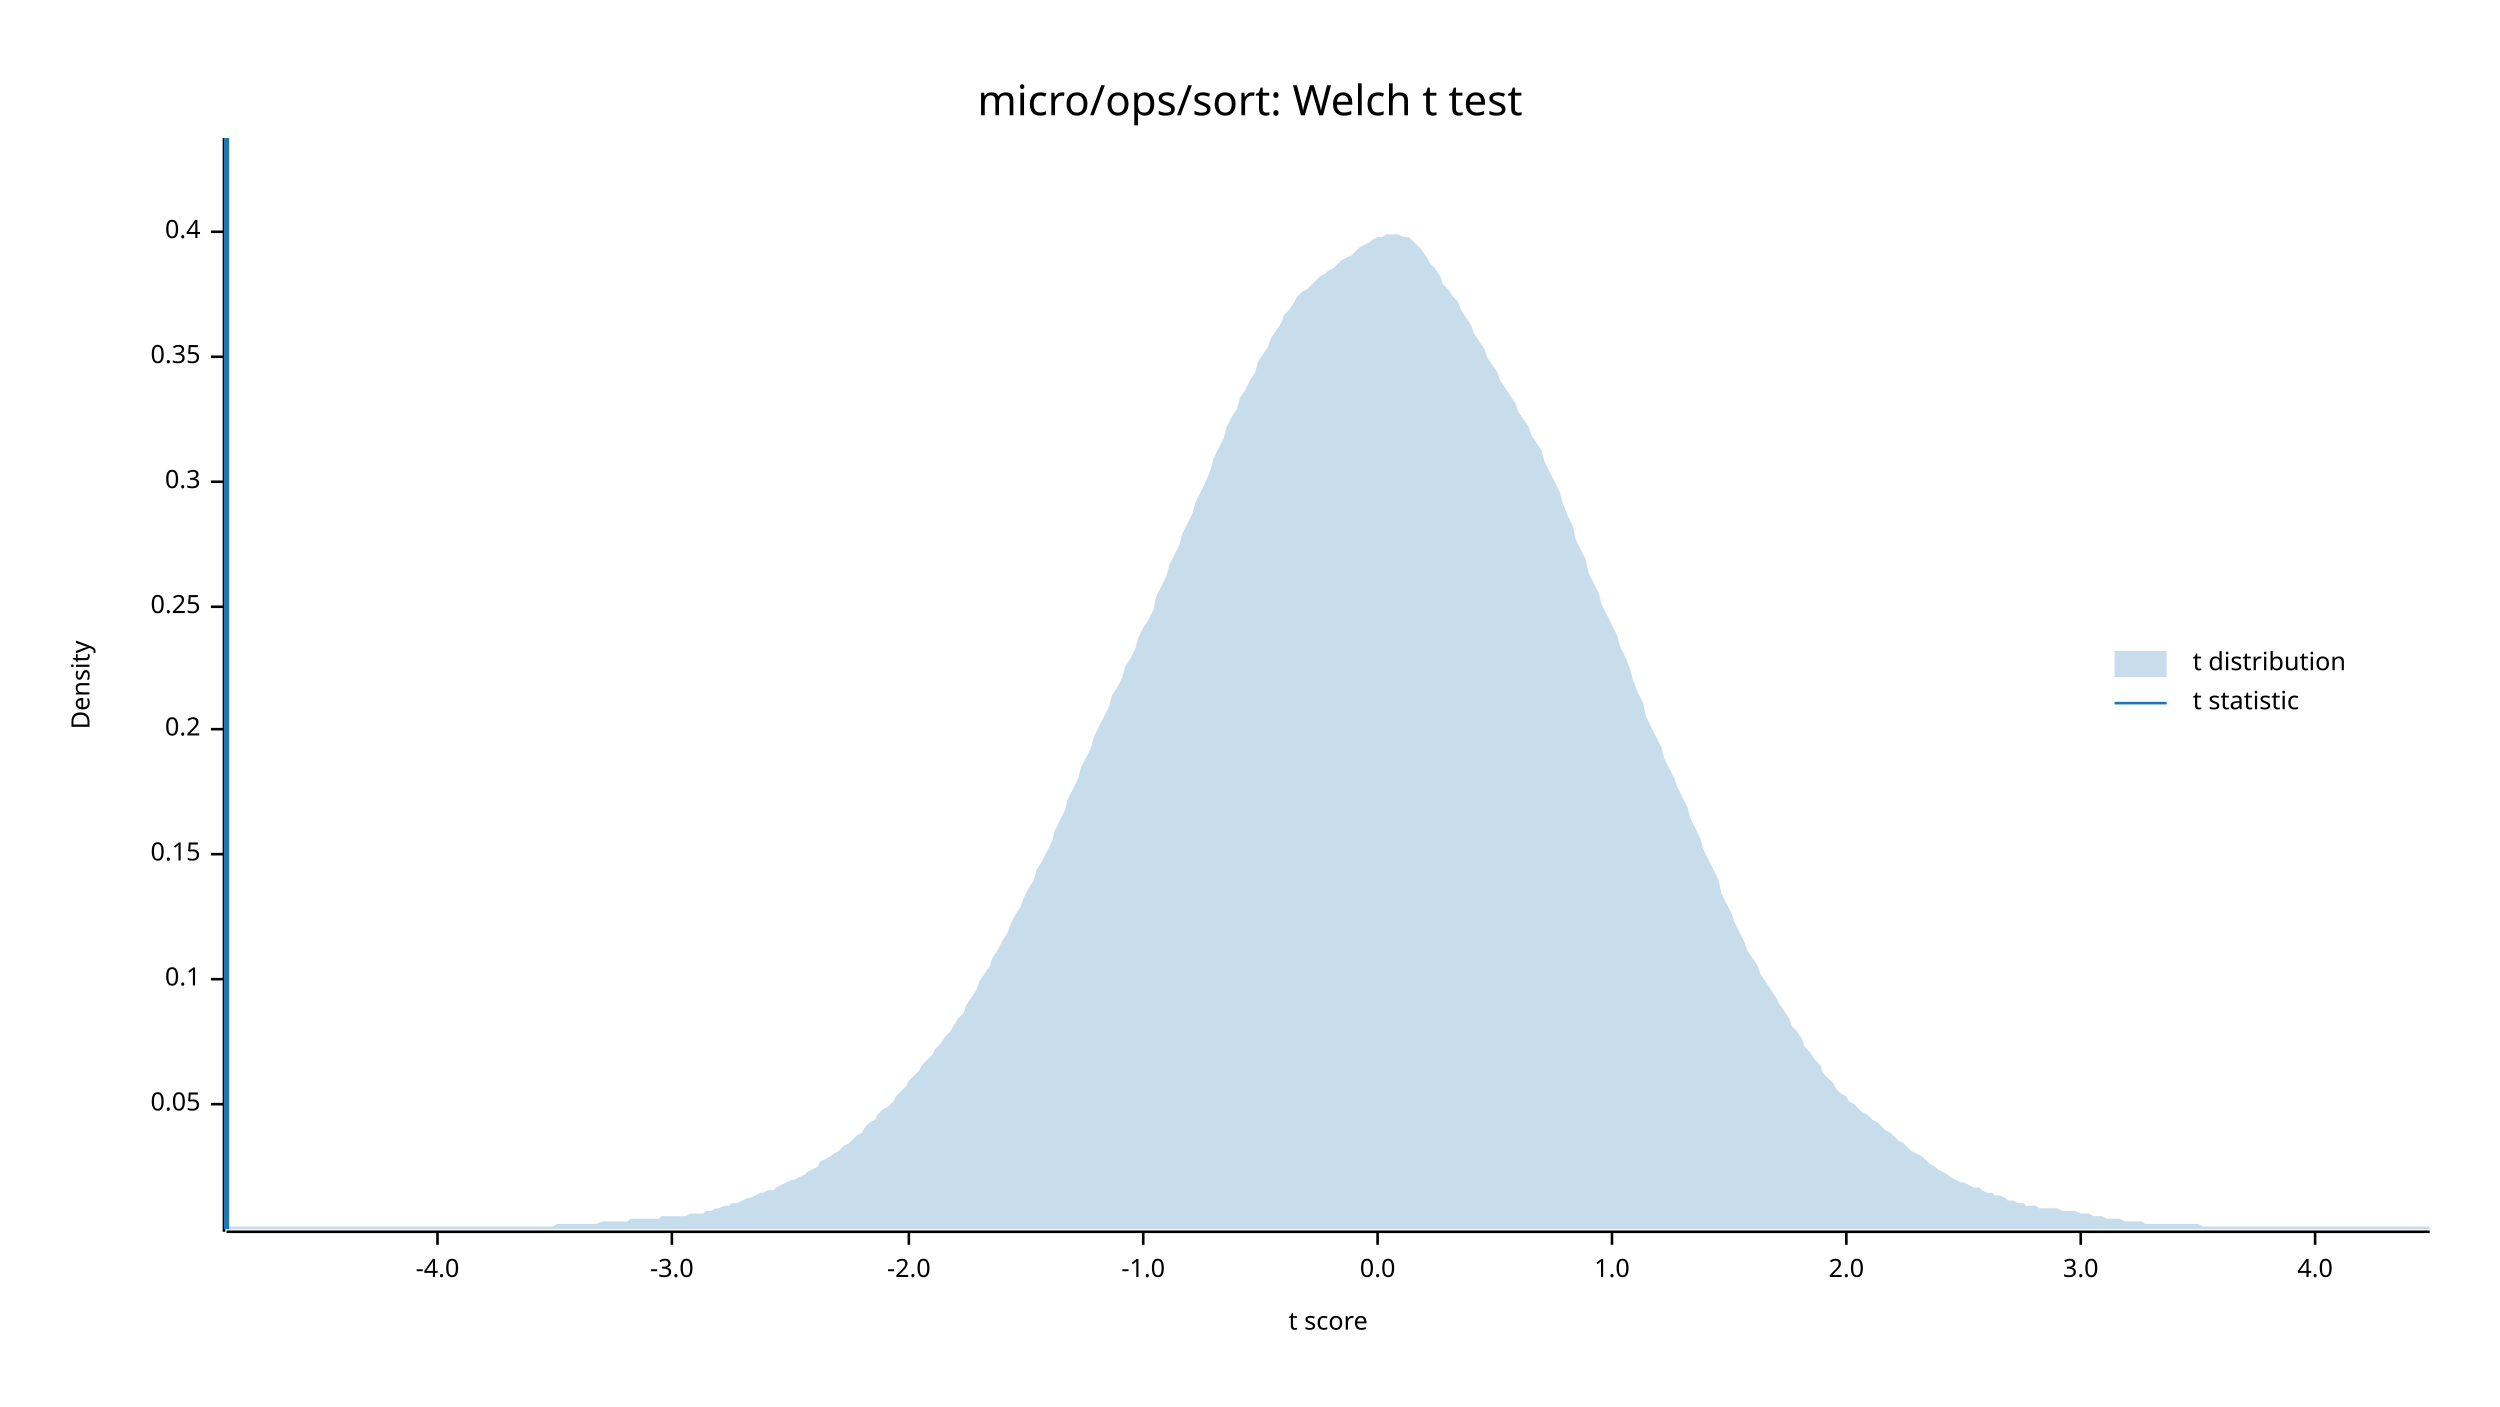
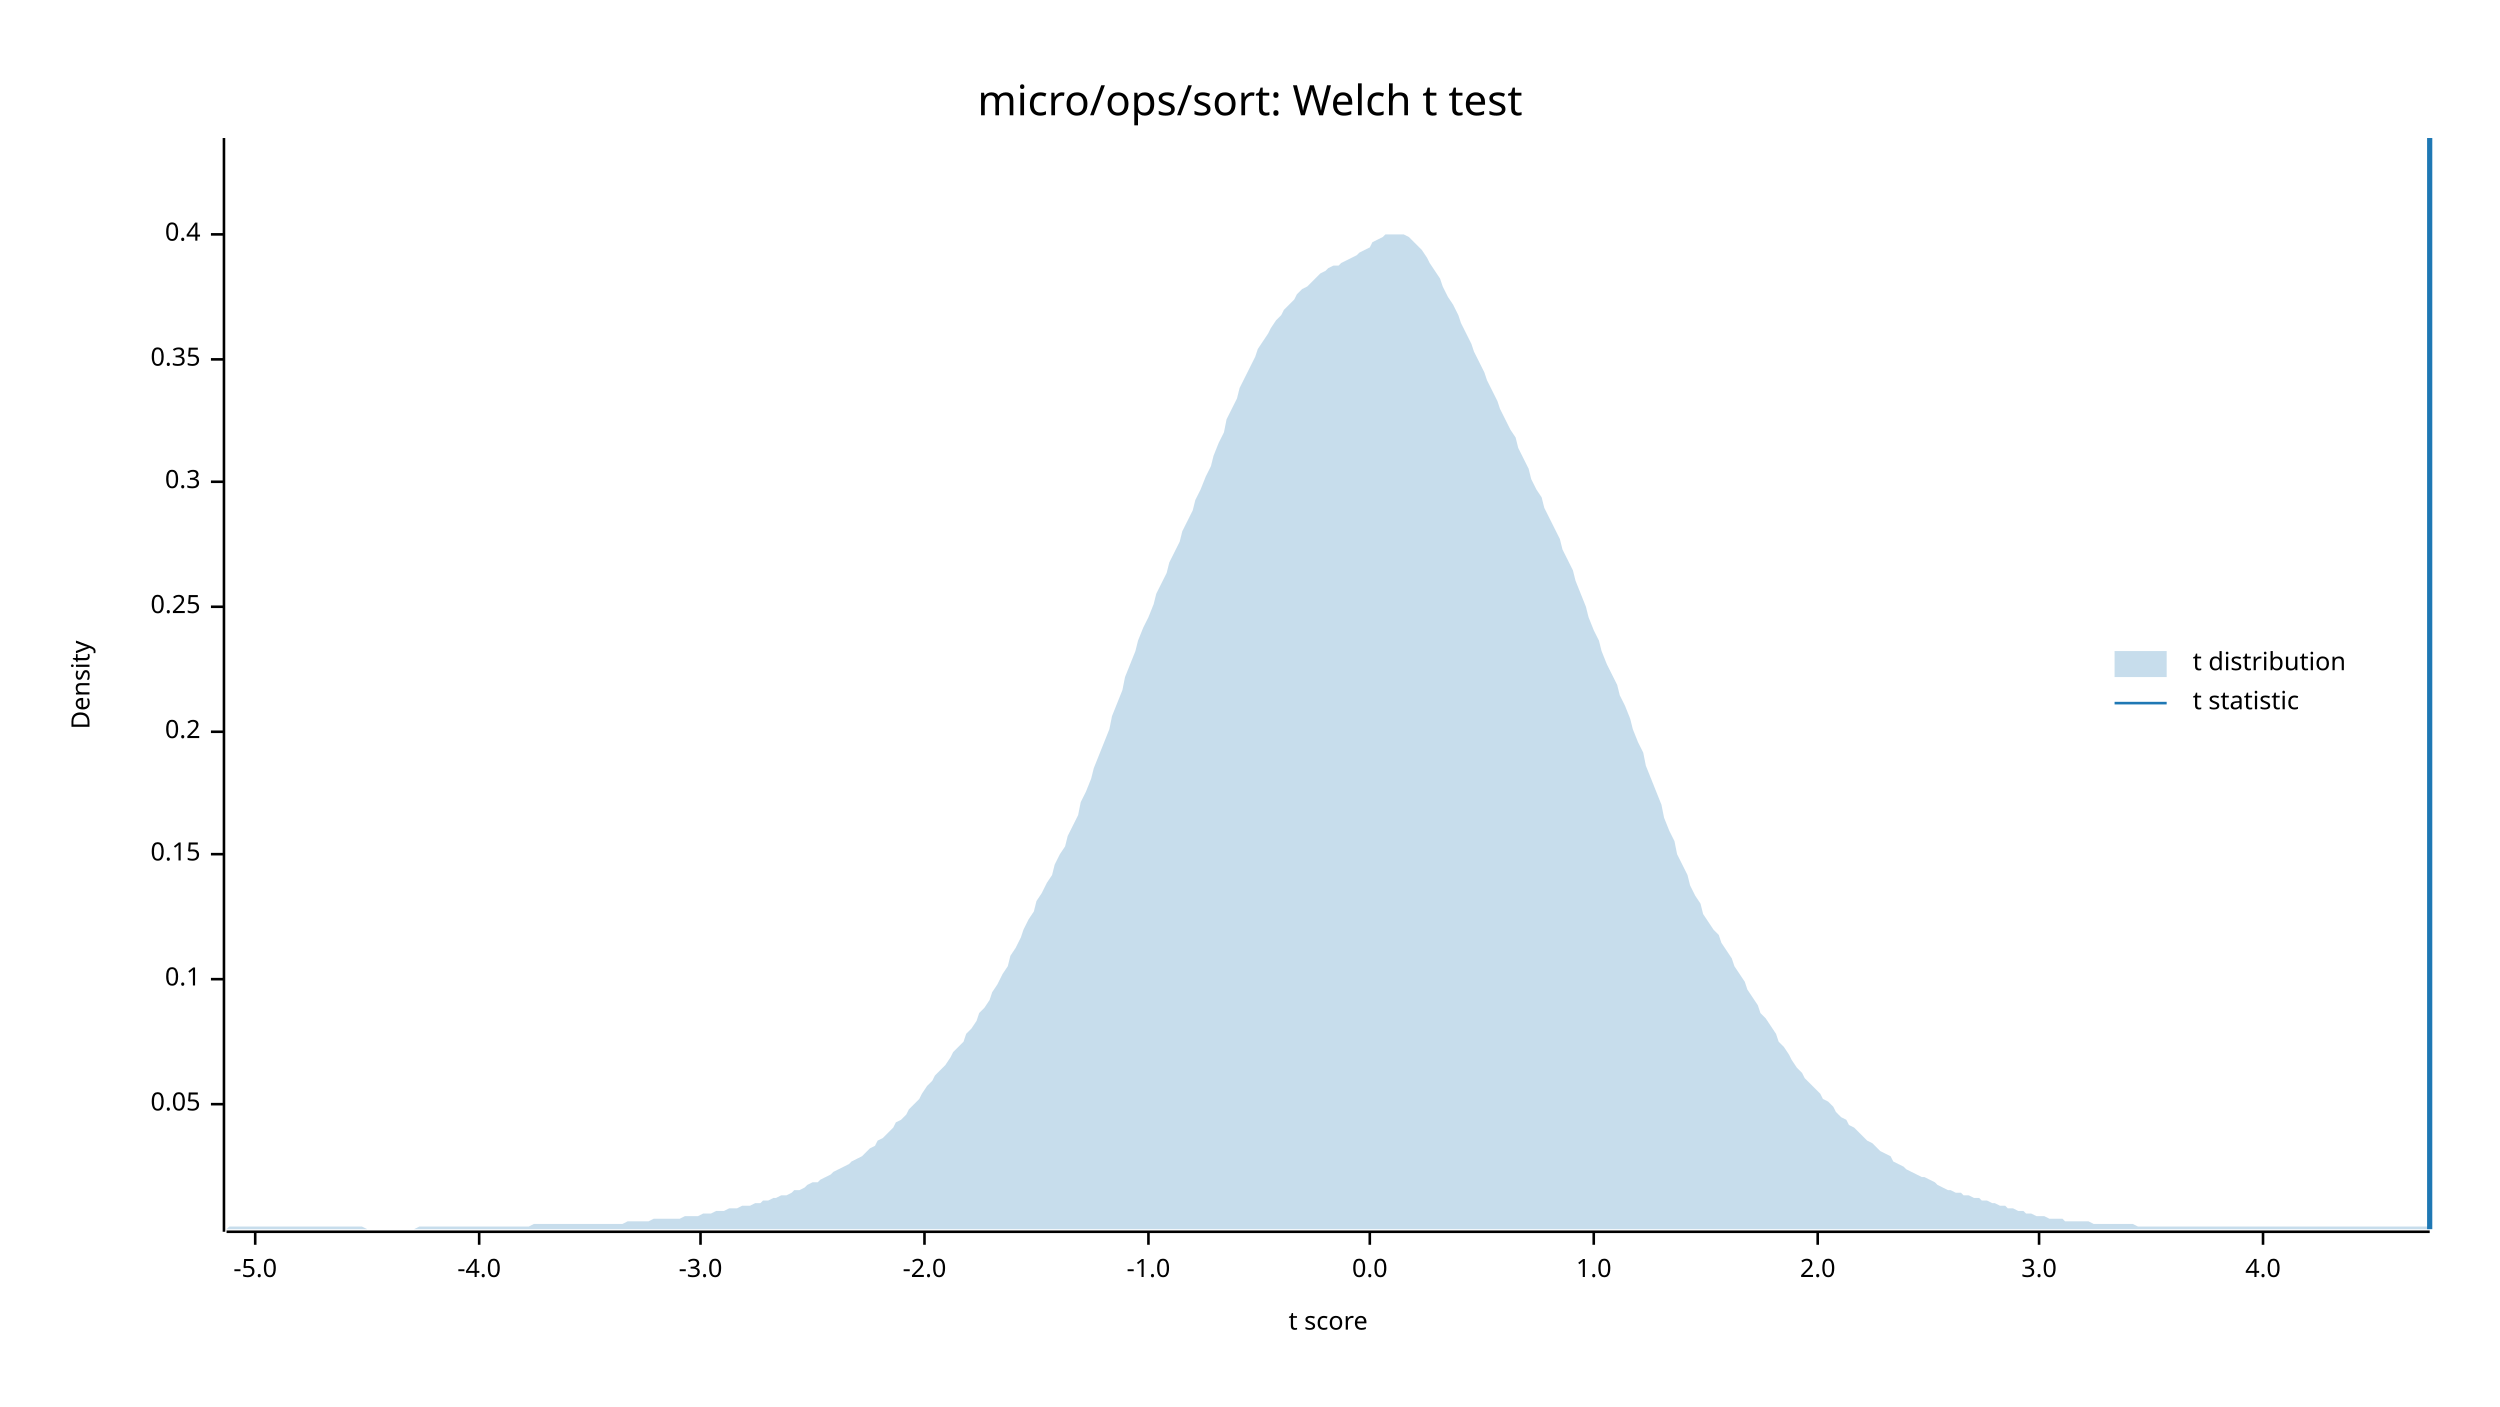
<svg xmlns="http://www.w3.org/2000/svg" width="960" height="540" viewBox="0 0 960 540">
  <text x="480" y="32" dy="0.76em" text-anchor="middle" font-family="sans-serif" font-size="16.129" opacity="1" fill="#000000">
micro/ops/sort: Welch t test
</text>
  <text x="27" y="263" dy="0.76em" text-anchor="middle" font-family="sans-serif" font-size="9.677" opacity="1" fill="#000000" transform="rotate(270, 27, 263)">
Density
</text>
  <text x="510" y="513" dy="-0.5ex" text-anchor="middle" font-family="sans-serif" font-size="9.677" opacity="1" fill="#000000">
t score
</text>
  <polyline fill="none" opacity="1" stroke="#000000" stroke-width="1" points="86,53 86,473 " />
  <text x="77" y="424" dy="0.5ex" text-anchor="end" font-family="sans-serif" font-size="9.677" opacity="1" fill="#000000">
0.05
</text>
  <polyline fill="none" opacity="1" stroke="#000000" stroke-width="1" points="81,424 86,424 " />
  <text x="77" y="376" dy="0.5ex" text-anchor="end" font-family="sans-serif" font-size="9.677" opacity="1" fill="#000000">
0.1
</text>
  <polyline fill="none" opacity="1" stroke="#000000" stroke-width="1" points="81,376 86,376 " />
  <text x="77" y="328" dy="0.5ex" text-anchor="end" font-family="sans-serif" font-size="9.677" opacity="1" fill="#000000">
0.15
</text>
  <polyline fill="none" opacity="1" stroke="#000000" stroke-width="1" points="81,328 86,328 " />
-   <text x="77" y="280" dy="0.5ex" text-anchor="end" font-family="sans-serif" font-size="9.677" opacity="1" fill="#000000">
+   <text x="77" y="281" dy="0.5ex" text-anchor="end" font-family="sans-serif" font-size="9.677" opacity="1" fill="#000000">
0.2
</text>
-   <polyline fill="none" opacity="1" stroke="#000000" stroke-width="1" points="81,280 86,280 " />
+   <polyline fill="none" opacity="1" stroke="#000000" stroke-width="1" points="81,281 86,281 " />
  <text x="77" y="233" dy="0.5ex" text-anchor="end" font-family="sans-serif" font-size="9.677" opacity="1" fill="#000000">
0.25
</text>
  <polyline fill="none" opacity="1" stroke="#000000" stroke-width="1" points="81,233 86,233 " />
  <text x="77" y="185" dy="0.5ex" text-anchor="end" font-family="sans-serif" font-size="9.677" opacity="1" fill="#000000">
0.3
</text>
  <polyline fill="none" opacity="1" stroke="#000000" stroke-width="1" points="81,185 86,185 " />
-   <text x="77" y="137" dy="0.5ex" text-anchor="end" font-family="sans-serif" font-size="9.677" opacity="1" fill="#000000">
+   <text x="77" y="138" dy="0.5ex" text-anchor="end" font-family="sans-serif" font-size="9.677" opacity="1" fill="#000000">
0.35
</text>
-   <polyline fill="none" opacity="1" stroke="#000000" stroke-width="1" points="81,137 86,137 " />
-   <text x="77" y="89" dy="0.5ex" text-anchor="end" font-family="sans-serif" font-size="9.677" opacity="1" fill="#000000">
+   <polyline fill="none" opacity="1" stroke="#000000" stroke-width="1" points="81,138 86,138 " />
+   <text x="77" y="90" dy="0.5ex" text-anchor="end" font-family="sans-serif" font-size="9.677" opacity="1" fill="#000000">
0.4
</text>
-   <polyline fill="none" opacity="1" stroke="#000000" stroke-width="1" points="81,89 86,89 " />
+   <polyline fill="none" opacity="1" stroke="#000000" stroke-width="1" points="81,90 86,90 " />
  <polyline fill="none" opacity="1" stroke="#000000" stroke-width="1" points="87,473 933,473 " />
-   <text x="168" y="483" dy="0.76em" text-anchor="middle" font-family="sans-serif" font-size="9.677" opacity="1" fill="#000000">
+   <text x="98" y="483" dy="0.76em" text-anchor="middle" font-family="sans-serif" font-size="9.677" opacity="1" fill="#000000">
+ -5.0
+ </text>
+   <polyline fill="none" opacity="1" stroke="#000000" stroke-width="1" points="98,473 98,478 " />
+   <text x="184" y="483" dy="0.76em" text-anchor="middle" font-family="sans-serif" font-size="9.677" opacity="1" fill="#000000">
-4.0
</text>
-   <polyline fill="none" opacity="1" stroke="#000000" stroke-width="1" points="168,473 168,478 " />
-   <text x="258" y="483" dy="0.76em" text-anchor="middle" font-family="sans-serif" font-size="9.677" opacity="1" fill="#000000">
+   <polyline fill="none" opacity="1" stroke="#000000" stroke-width="1" points="184,473 184,478 " />
+   <text x="269" y="483" dy="0.76em" text-anchor="middle" font-family="sans-serif" font-size="9.677" opacity="1" fill="#000000">
-3.0
</text>
-   <polyline fill="none" opacity="1" stroke="#000000" stroke-width="1" points="258,473 258,478 " />
-   <text x="349" y="483" dy="0.76em" text-anchor="middle" font-family="sans-serif" font-size="9.677" opacity="1" fill="#000000">
+   <polyline fill="none" opacity="1" stroke="#000000" stroke-width="1" points="269,473 269,478 " />
+   <text x="355" y="483" dy="0.76em" text-anchor="middle" font-family="sans-serif" font-size="9.677" opacity="1" fill="#000000">
-2.0
</text>
-   <polyline fill="none" opacity="1" stroke="#000000" stroke-width="1" points="349,473 349,478 " />
-   <text x="439" y="483" dy="0.76em" text-anchor="middle" font-family="sans-serif" font-size="9.677" opacity="1" fill="#000000">
+   <polyline fill="none" opacity="1" stroke="#000000" stroke-width="1" points="355,473 355,478 " />
+   <text x="441" y="483" dy="0.76em" text-anchor="middle" font-family="sans-serif" font-size="9.677" opacity="1" fill="#000000">
-1.0
</text>
-   <polyline fill="none" opacity="1" stroke="#000000" stroke-width="1" points="439,473 439,478 " />
-   <text x="529" y="483" dy="0.76em" text-anchor="middle" font-family="sans-serif" font-size="9.677" opacity="1" fill="#000000">
+   <polyline fill="none" opacity="1" stroke="#000000" stroke-width="1" points="441,473 441,478 " />
+   <text x="526" y="483" dy="0.76em" text-anchor="middle" font-family="sans-serif" font-size="9.677" opacity="1" fill="#000000">
0.0
</text>
-   <polyline fill="none" opacity="1" stroke="#000000" stroke-width="1" points="529,473 529,478 " />
-   <text x="619" y="483" dy="0.76em" text-anchor="middle" font-family="sans-serif" font-size="9.677" opacity="1" fill="#000000">
+   <polyline fill="none" opacity="1" stroke="#000000" stroke-width="1" points="526,473 526,478 " />
+   <text x="612" y="483" dy="0.76em" text-anchor="middle" font-family="sans-serif" font-size="9.677" opacity="1" fill="#000000">
1.0
</text>
-   <polyline fill="none" opacity="1" stroke="#000000" stroke-width="1" points="619,473 619,478 " />
-   <text x="709" y="483" dy="0.76em" text-anchor="middle" font-family="sans-serif" font-size="9.677" opacity="1" fill="#000000">
+   <polyline fill="none" opacity="1" stroke="#000000" stroke-width="1" points="612,473 612,478 " />
+   <text x="698" y="483" dy="0.76em" text-anchor="middle" font-family="sans-serif" font-size="9.677" opacity="1" fill="#000000">
2.0
</text>
-   <polyline fill="none" opacity="1" stroke="#000000" stroke-width="1" points="709,473 709,478 " />
-   <text x="799" y="483" dy="0.76em" text-anchor="middle" font-family="sans-serif" font-size="9.677" opacity="1" fill="#000000">
+   <polyline fill="none" opacity="1" stroke="#000000" stroke-width="1" points="698,473 698,478 " />
+   <text x="783" y="483" dy="0.76em" text-anchor="middle" font-family="sans-serif" font-size="9.677" opacity="1" fill="#000000">
3.0
</text>
-   <polyline fill="none" opacity="1" stroke="#000000" stroke-width="1" points="799,473 799,478 " />
-   <text x="889" y="483" dy="0.76em" text-anchor="middle" font-family="sans-serif" font-size="9.677" opacity="1" fill="#000000">
+   <polyline fill="none" opacity="1" stroke="#000000" stroke-width="1" points="783,473 783,478 " />
+   <text x="869" y="483" dy="0.76em" text-anchor="middle" font-family="sans-serif" font-size="9.677" opacity="1" fill="#000000">
4.0
</text>
-   <polyline fill="none" opacity="1" stroke="#000000" stroke-width="1" points="889,473 889,478 " />
-   <polygon opacity="0.25" fill="#1F78B4" points="87,472 88,471 90,471 92,471 93,471 95,471 97,471 98,471 100,471 102,471 103,471 105,471 107,471 109,471 110,471 112,471 114,471 115,471 117,471 119,471 120,471 122,471 124,471 125,471 127,471 129,471 131,471 132,471 134,471 136,471 137,471 139,471 141,471 142,471 144,471 146,471 148,471 149,471 151,471 153,471 154,471 156,471 158,471 159,471 161,471 163,471 164,471 166,471 168,471 170,471 171,471 173,471 175,471 176,471 178,471 180,471 181,471 183,471 185,471 187,471 188,471 190,471 192,471 193,471 195,471 197,471 198,471 200,471 202,471 203,471 205,471 207,471 209,471 210,471 212,471 214,470 215,470 217,470 219,470 220,470 222,470 224,470 226,470 227,470 229,470 231,469 232,469 234,469 236,469 237,469 239,469 241,469 242,468 244,468 246,468 248,468 249,468 251,468 253,468 254,467 256,467 258,467 259,467 261,467 263,467 265,466 266,466 268,466 270,466 271,465 273,465 275,464 276,464 278,463 280,463 281,462 283,462 285,461 287,460 288,460 290,459 292,458 293,458 295,457 297,457 298,456 300,455 302,454 304,453 305,453 307,452 309,451 310,450 312,449 314,448 315,446 317,445 319,444 320,443 322,442 324,440 326,439 327,438 329,436 331,435 332,433 334,431 336,430 337,428 339,426 341,425 343,423 344,421 346,419 348,417 349,415 351,413 353,411 354,409 356,407 358,405 359,403 361,401 363,398 365,396 366,394 368,391 370,389 371,386 373,383 375,380 376,377 378,374 380,371 381,368 383,365 385,361 387,358 388,355 390,351 392,348 393,345 395,341 397,338 398,334 400,331 402,327 404,323 405,319 407,315 409,311 410,307 412,303 414,299 415,295 417,291 419,287 420,283 422,279 424,275 426,271 427,267 429,264 431,260 432,256 434,253 436,249 437,245 439,241 441,238 443,234 444,229 446,225 448,221 449,217 451,213 453,209 454,205 456,201 458,197 459,193 461,189 463,185 465,180 466,176 468,172 470,168 471,164 473,160 475,157 476,153 478,150 480,146 482,143 483,139 485,136 487,133 488,130 490,127 492,124 493,121 495,119 497,116 498,114 500,112 502,111 504,109 505,108 507,106 509,105 510,104 512,103 514,101 515,100 517,99 519,98 521,96 522,95 524,94 526,93 527,92 529,91 531,91 532,90 534,90 536,90 537,90 539,91 541,91 543,93 544,94 546,96 548,99 549,101 551,103 553,106 554,109 556,111 558,114 560,116 561,119 563,122 565,125 566,128 568,131 570,134 571,137 573,140 575,143 576,146 578,149 580,152 582,155 583,158 585,161 587,164 588,167 590,170 592,173 593,177 595,181 597,185 599,189 600,193 602,198 604,202 605,207 607,211 609,215 610,220 612,224 614,228 615,232 617,236 619,240 621,244 622,248 624,252 626,257 627,261 629,266 631,270 632,275 634,279 636,283 638,287 639,291 641,295 643,299 644,302 646,306 648,310 649,314 651,318 653,322 654,326 656,330 658,334 660,338 661,343 663,347 665,351 666,354 668,358 670,362 671,365 673,368 675,371 676,374 678,377 680,380 682,383 683,385 685,388 687,391 688,394 690,396 692,399 693,402 695,404 697,407 699,409 700,412 702,414 704,416 705,418 707,420 709,421 710,423 712,424 714,426 715,427 717,428 719,430 721,431 722,432 724,434 726,435 727,436 729,438 731,439 732,440 734,442 736,443 738,444 739,445 741,447 743,448 744,449 746,450 748,451 749,452 751,453 753,454 754,454 756,455 758,456 760,456 761,457 763,458 765,458 766,459 768,459 770,460 771,461 773,461 775,462 777,462 778,463 780,463 782,463 783,464 785,464 787,464 788,464 790,464 792,465 793,465 795,465 797,465 799,466 800,466 802,466 804,467 805,467 807,467 809,468 810,468 812,468 814,468 816,469 817,469 819,469 821,469 822,469 824,470 826,470 827,470 829,470 831,470 832,470 834,470 836,470 838,470 839,470 841,470 843,470 844,470 846,471 848,471 849,471 851,471 853,471 855,471 856,471 858,471 860,471 861,471 863,471 865,471 866,471 868,471 870,471 871,471 873,471 875,471 877,471 878,471 880,471 882,471 883,471 885,471 887,471 888,471 890,471 892,471 894,471 895,471 897,471 899,471 900,471 902,471 904,471 905,471 907,471 909,471 910,471 912,471 914,471 916,471 917,471 919,471 921,471 922,471 924,471 926,471 927,471 929,471 931,471 933,471 933,472 87,472 " />
-   <polyline fill="none" opacity="1" stroke="#1F78B4" stroke-width="2" points="87,472 87,53 " />
+   <polyline fill="none" opacity="1" stroke="#000000" stroke-width="1" points="869,473 869,478 " />
+   <polygon opacity="0.25" fill="#1F78B4" points="87,472 88,471 90,471 92,471 93,471 95,471 97,471 98,471 100,471 102,471 103,471 105,471 107,471 109,471 110,471 112,471 114,471 115,471 117,471 119,471 120,471 122,471 124,471 125,471 127,471 129,471 131,471 132,471 134,471 136,471 137,471 139,471 141,472 142,472 144,472 146,472 148,472 149,472 151,472 153,472 154,472 156,472 158,472 159,472 161,471 163,471 164,471 166,471 168,471 170,471 171,471 173,471 175,471 176,471 178,471 180,471 181,471 183,471 185,471 187,471 188,471 190,471 192,471 193,471 195,471 197,471 198,471 200,471 202,471 203,471 205,470 207,470 209,470 210,470 212,470 214,470 215,470 217,470 219,470 220,470 222,470 224,470 226,470 227,470 229,470 231,470 232,470 234,470 236,470 237,470 239,470 241,469 242,469 244,469 246,469 248,469 249,469 251,468 253,468 254,468 256,468 258,468 259,468 261,468 263,467 265,467 266,467 268,467 270,466 271,466 273,466 275,465 276,465 278,465 280,464 281,464 283,464 285,463 287,463 288,463 290,462 292,462 293,461 295,461 297,460 298,460 300,459 302,459 304,458 305,457 307,457 309,456 310,455 312,454 314,454 315,453 317,452 319,451 320,450 322,449 324,448 326,447 327,446 329,445 331,444 332,443 334,441 336,440 337,438 339,437 341,435 343,433 344,431 346,430 348,428 349,426 351,424 353,422 354,420 356,417 358,415 359,413 361,411 363,409 365,406 366,404 368,402 370,400 371,397 373,395 375,392 376,389 378,387 380,384 381,381 383,378 385,374 387,371 388,367 390,364 392,360 393,357 395,353 397,350 398,346 400,343 402,339 404,336 405,332 407,328 409,325 410,321 412,317 414,313 415,308 417,304 419,299 420,295 422,290 424,285 426,280 427,275 429,270 431,265 432,260 434,255 436,250 437,246 439,241 441,237 443,232 444,228 446,224 448,220 449,216 451,212 453,208 454,204 456,200 458,196 459,192 461,188 463,183 465,179 466,175 468,170 470,166 471,161 473,157 475,153 476,149 478,145 480,141 482,137 483,134 485,131 487,128 488,126 490,123 492,121 493,119 495,117 497,115 498,113 500,111 502,110 504,108 505,107 507,105 509,104 510,103 512,102 514,102 515,101 517,100 519,99 521,98 522,97 524,96 526,95 527,93 529,92 531,91 532,90 534,90 536,90 537,90 539,90 541,91 543,93 544,94 546,96 548,99 549,101 551,104 553,107 554,110 556,114 558,117 560,121 561,124 563,128 565,132 566,135 568,139 570,143 571,146 573,150 575,154 576,157 578,161 580,165 582,168 583,172 585,176 587,180 588,184 590,188 592,191 593,195 595,199 597,203 599,207 600,211 602,215 604,219 605,223 607,228 609,233 610,237 612,242 614,246 615,250 617,255 619,259 621,263 622,267 624,271 626,276 627,280 629,285 631,289 632,294 634,299 636,304 638,309 639,314 641,319 643,323 644,328 646,332 648,336 649,340 651,344 653,347 654,351 656,354 658,357 660,359 661,362 663,365 665,368 666,371 668,374 670,377 671,380 673,383 675,386 676,389 678,391 680,394 682,397 683,400 685,402 687,405 688,407 690,410 692,412 693,414 695,416 697,418 699,420 700,422 702,423 704,425 705,427 707,429 709,430 710,432 712,433 714,435 715,436 717,438 719,439 721,441 722,442 724,443 726,444 727,446 729,447 731,448 732,449 734,450 736,451 738,452 739,452 741,453 743,454 744,455 746,456 748,457 749,457 751,458 753,458 754,459 756,459 758,460 760,460 761,461 763,461 765,462 766,462 768,463 770,463 771,464 773,464 775,465 777,465 778,466 780,466 782,467 783,467 785,467 787,468 788,468 790,468 792,468 793,469 795,469 797,469 799,469 800,469 802,469 804,470 805,470 807,470 809,470 810,470 812,470 814,470 816,470 817,470 819,470 821,471 822,471 824,471 826,471 827,471 829,471 831,471 832,471 834,471 836,471 838,471 839,471 841,471 843,471 844,471 846,471 848,471 849,471 851,471 853,471 855,471 856,471 858,471 860,471 861,471 863,471 865,471 866,471 868,471 870,471 871,471 873,471 875,471 877,471 878,471 880,471 882,471 883,471 885,471 887,471 888,471 890,471 892,471 894,471 895,471 897,471 899,471 900,471 902,471 904,471 905,471 907,471 909,471 910,471 912,471 914,471 916,471 917,471 919,471 921,471 922,471 924,471 926,471 927,471 929,471 931,471 933,471 933,472 87,472 " />
+   <polyline fill="none" opacity="1" stroke="#1F78B4" stroke-width="2" points="933,472 933,53 " />
  <text x="842" y="250" dy="0.76em" text-anchor="start" font-family="sans-serif" font-size="9.677" opacity="1" fill="#000000">
t distribution
</text>
  <text x="842" y="265" dy="0.76em" text-anchor="start" font-family="sans-serif" font-size="9.677" opacity="1" fill="#000000">
t statistic
</text>
  <rect x="812" y="250" width="20" height="10" opacity="0.25" fill="#1F78B4" stroke="none" />
  <polyline fill="none" opacity="1" stroke="#1F78B4" stroke-width="1" points="812,270 832,270 " />
</svg>
